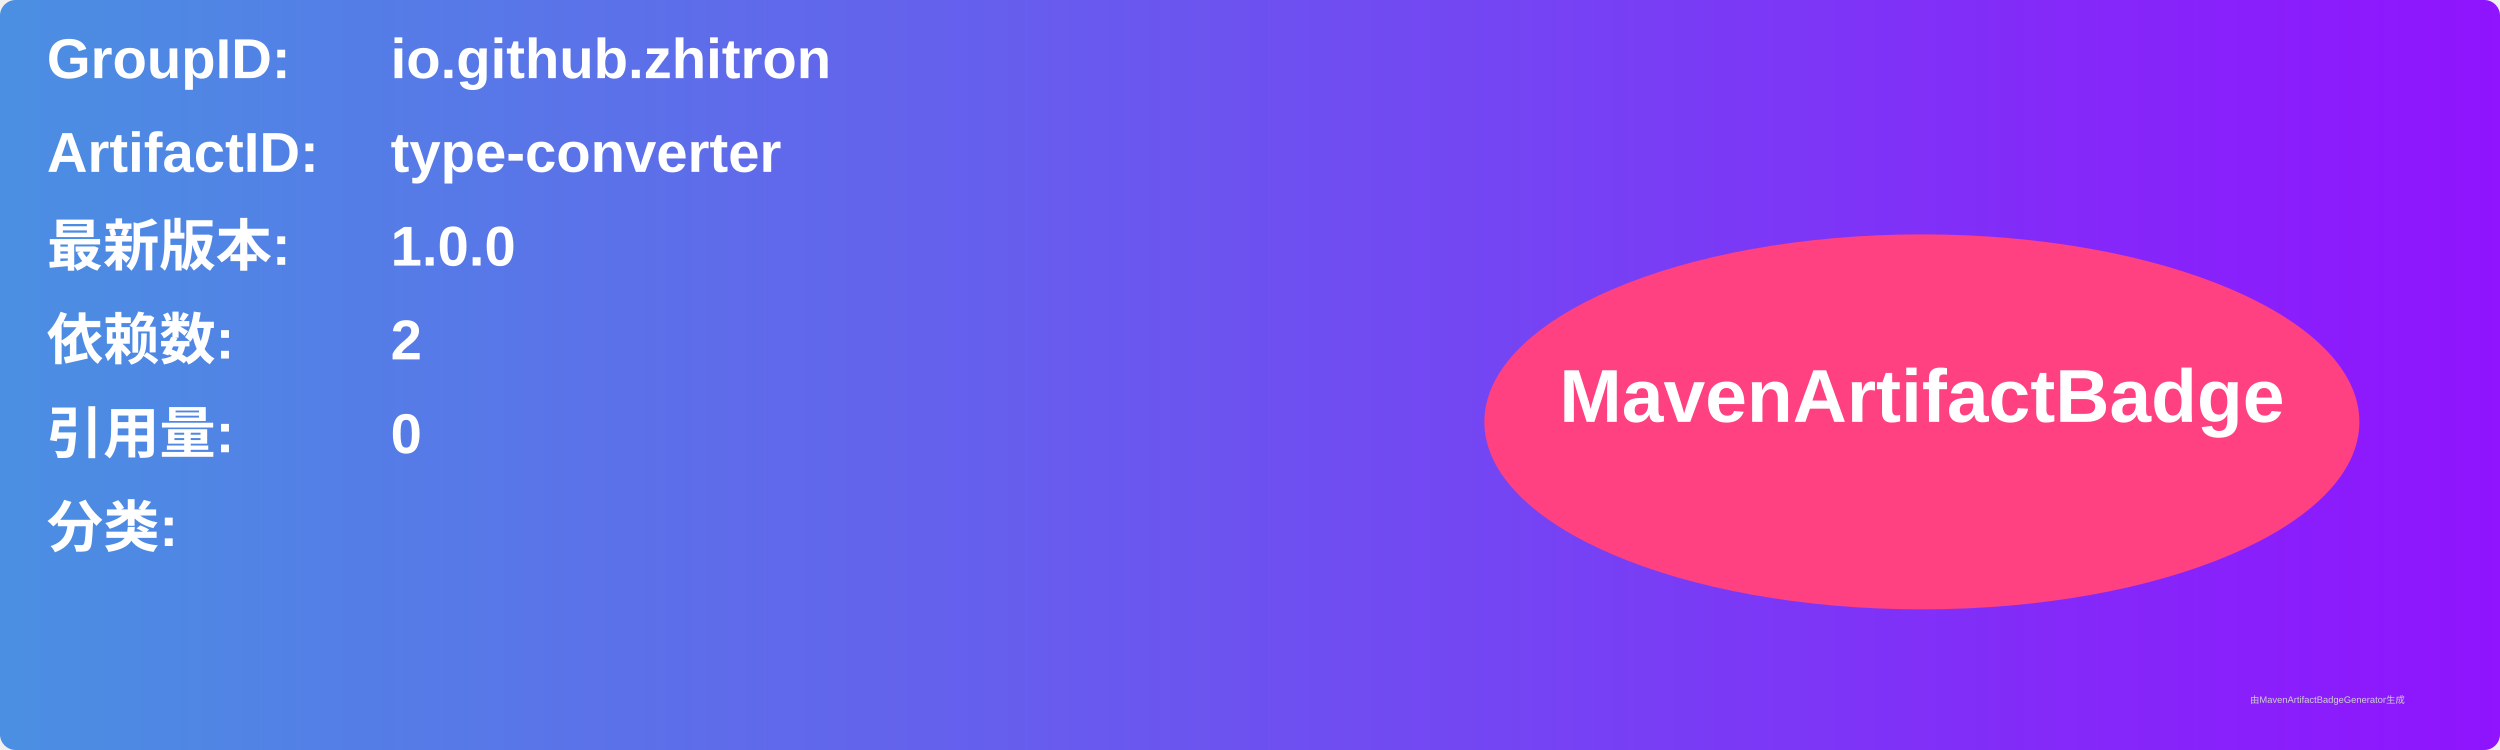
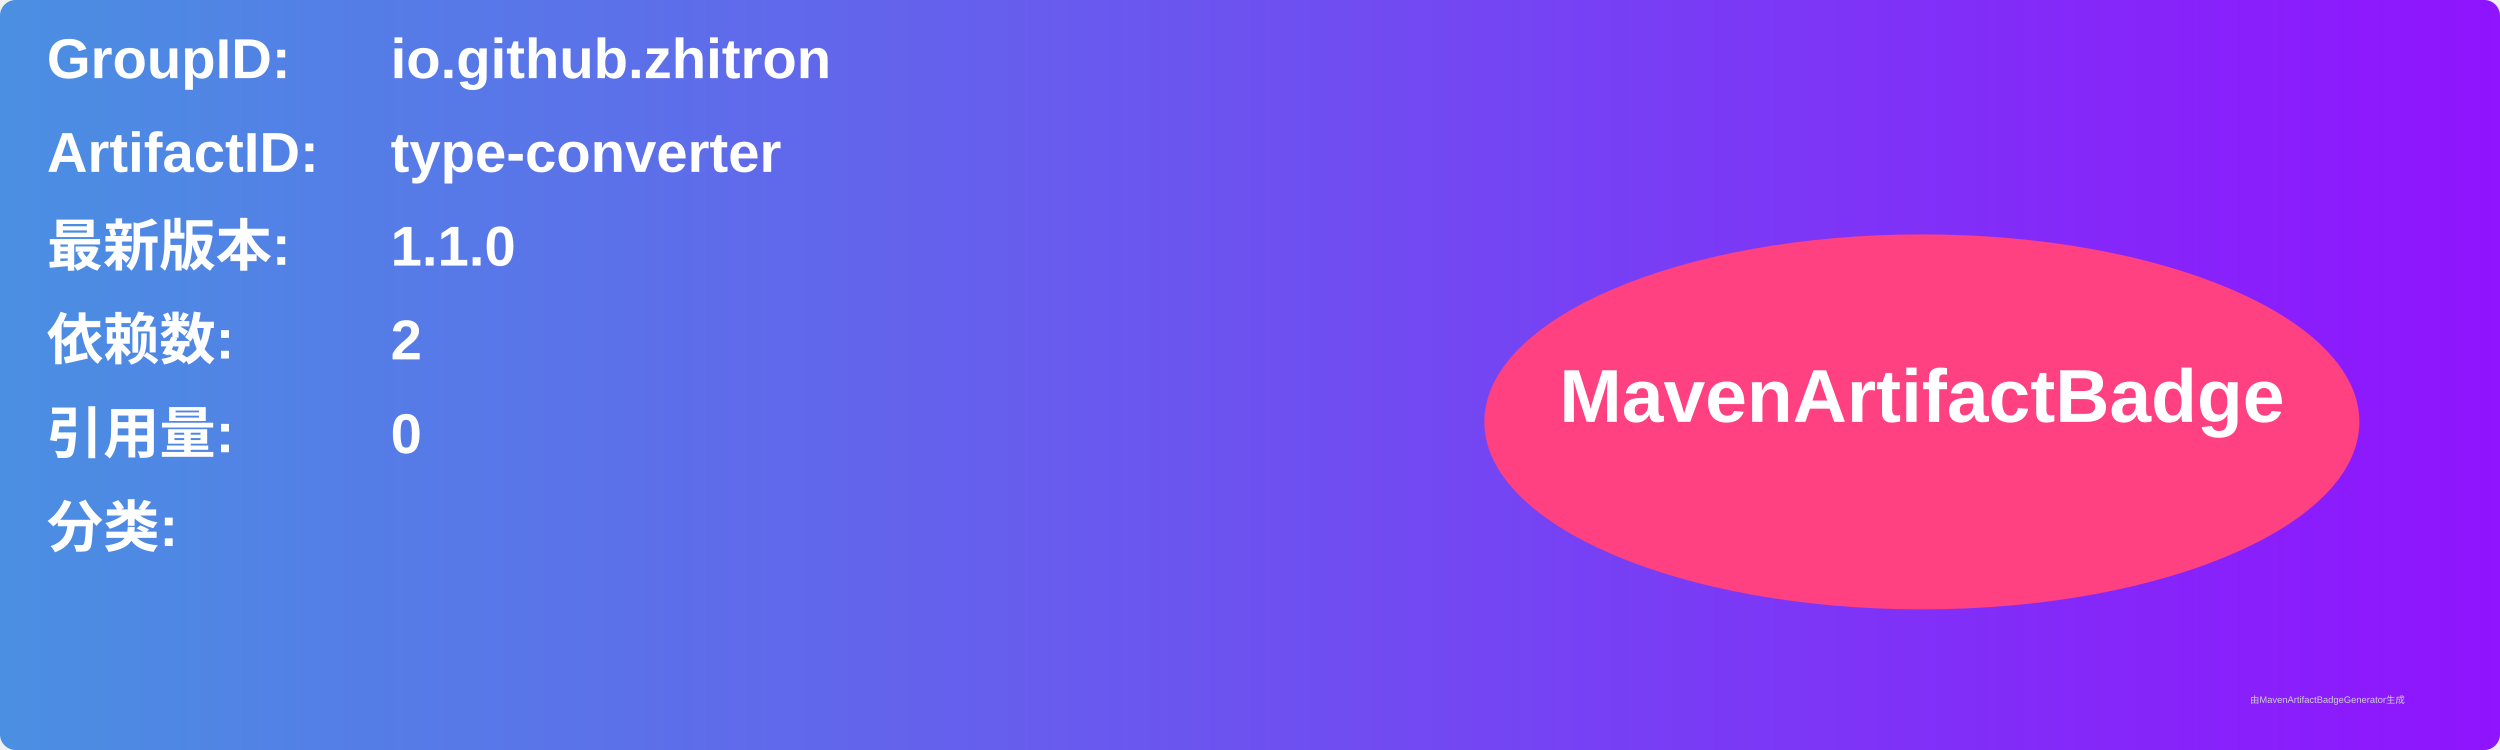
<svg xmlns="http://www.w3.org/2000/svg" width="800" height="240" viewBox="0 0 800 240">
  <linearGradient id="grad" x1="0%" y1="0%" x2="100%" y2="0%">
    <stop offset="0%" stop-color="#4a90e2" />
    <stop offset="100%" stop-color="#9013fe" />
  </linearGradient>
  <rect width="100%" height="100%" rx="5" ry="5" fill="url(#grad)" />
  <g transform="translate(15, 15)">
    <text x="0" y="10" font-family="Arial" font-size="18" fill="white" font-weight="bold" width="260">GroupID:</text>
    <text x="110" y="10" font-family="Arial" font-size="18" fill="white" font-weight="bold" width="460">io.github.zhitron</text>
    <text x="0" y="40" font-family="Arial" font-size="18" fill="white" font-weight="bold" width="260">ArtifactID:</text>
    <text x="110" y="40" font-family="Arial" font-size="18" fill="white" font-weight="bold" width="460">type-converter</text>
    <text x="0" y="70" font-family="Arial" font-size="18" fill="white" font-weight="bold">最新版本:</text>
    <text x="110" y="70" font-family="Arial" font-size="18" fill="white" font-weight="bold">
-       <tspan font-weight="bold">1.0.0</tspan>
+       <tspan font-weight="bold">1.1.0</tspan>
    </text>
    <text x="0" y="100" font-family="Arial" font-size="18" fill="white" font-weight="bold">依赖数: </text>
    <text x="110" y="100" font-family="Arial" font-size="18" fill="white">
      <tspan font-weight="bold">2</tspan>
    </text>
    <text x="0" y="130" font-family="Arial" font-size="18" fill="white" font-weight="bold">引用量: </text>
    <text x="110" y="130" font-family="Arial" font-size="18" fill="white">
      <tspan font-weight="bold">0</tspan>
    </text>
    <text x="0" y="160" font-family="Arial" font-size="18" fill="white" font-weight="bold">分类:</text>
    <text x="10" y="190" font-family="Arial" font-size="10" fill="white">
      <tspan font-weight="bold" />
    </text>
    <ellipse cx="600" cy="120" rx="140" ry="60" fill="#ff4081" />
    <text x="600" y="120" text-anchor="middle" font-family="Arial" font-size="24" fill="white" font-weight="bold">MavenArtifactBadge</text>
  </g>
  <text x="720" y="225" font-family="Arial" font-size="3" fill="#d0d0d0">由MavenArtifactBadgeGenerator生成</text>
</svg>
